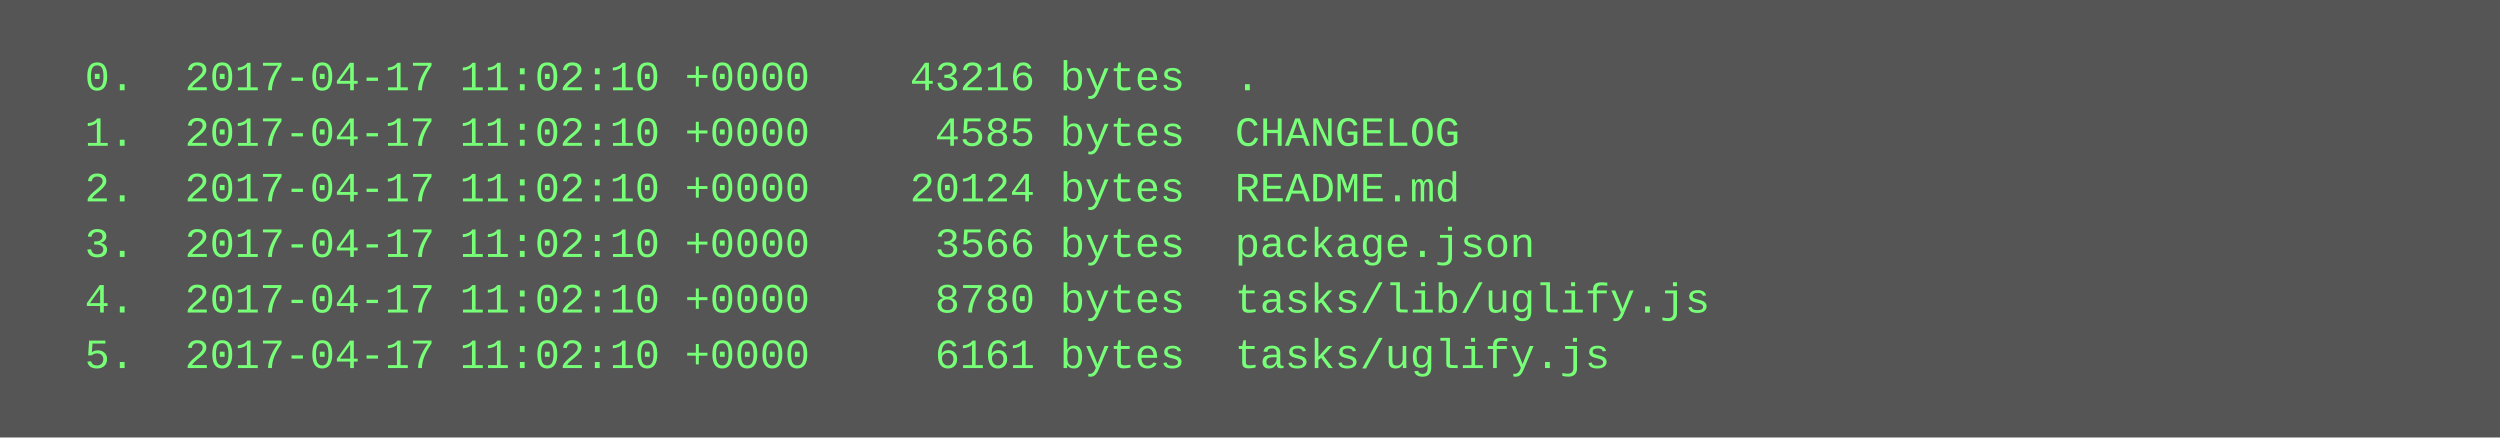
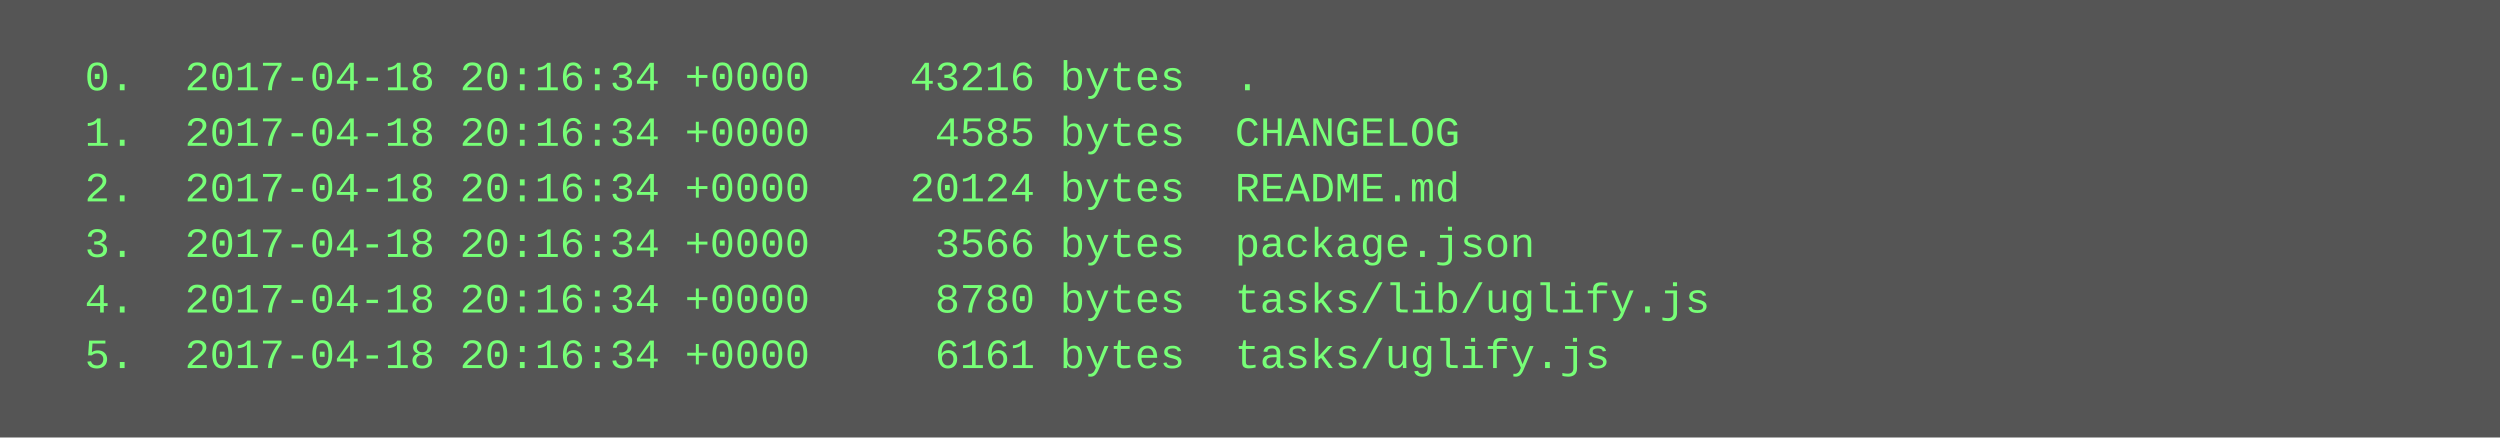
<svg xmlns="http://www.w3.org/2000/svg" height="126" width="720">
  <rect height="126" fill="#555" width="720" />
  <text fill="#7f7" font-family="Courier New" font-size="12" xml:space="preserve">
-     <tspan x="10" y="26">  0.  2017-04-17 11:02:10 +0000    43216 bytes  .</tspan>
-     <tspan x="10" y="42">  1.  2017-04-17 11:02:10 +0000     4585 bytes  CHANGELOG</tspan>
-     <tspan x="10" y="58">  2.  2017-04-17 11:02:10 +0000    20124 bytes  README.md</tspan>
-     <tspan x="10" y="74">  3.  2017-04-17 11:02:10 +0000     3566 bytes  package.json</tspan>
-     <tspan x="10" y="90">  4.  2017-04-17 11:02:10 +0000     8780 bytes  tasks/lib/uglify.js</tspan>
-     <tspan x="10" y="106">  5.  2017-04-17 11:02:10 +0000     6161 bytes  tasks/uglify.js</tspan>
+     <tspan x="10" y="26">  0.  2017-04-18 20:16:34 +0000    43216 bytes  .</tspan>
+     <tspan x="10" y="42">  1.  2017-04-18 20:16:34 +0000     4585 bytes  CHANGELOG</tspan>
+     <tspan x="10" y="58">  2.  2017-04-18 20:16:34 +0000    20124 bytes  README.md</tspan>
+     <tspan x="10" y="74">  3.  2017-04-18 20:16:34 +0000     3566 bytes  package.json</tspan>
+     <tspan x="10" y="90">  4.  2017-04-18 20:16:34 +0000     8780 bytes  tasks/lib/uglify.js</tspan>
+     <tspan x="10" y="106">  5.  2017-04-18 20:16:34 +0000     6161 bytes  tasks/uglify.js</tspan>
  </text>
</svg>
